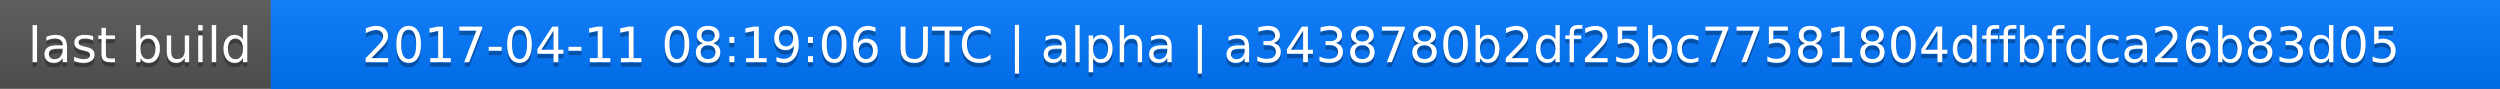
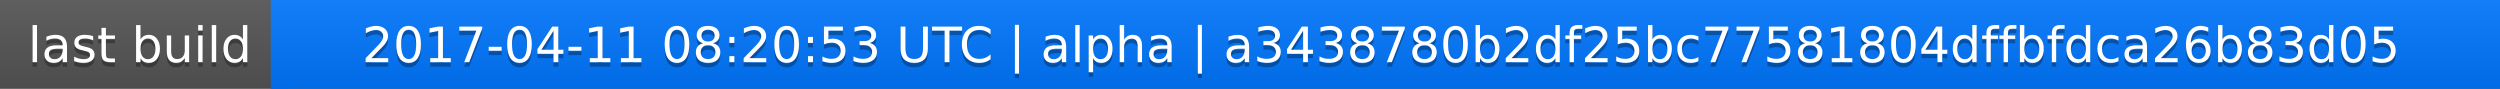
<svg xmlns="http://www.w3.org/2000/svg" width="563" height="20">
  <linearGradient id="a" x2="0" y2="100%">
    <stop offset="0" stop-color="#bbb" stop-opacity=".1" />
    <stop offset="1" stop-opacity=".1" />
  </linearGradient>
  <rect rx="0" width="563" height="20" fill="#555" />
  <rect rx="0" x="61" width="502" height="20" fill="#07f" />
  <path fill="#07f" d="M61 0h4v20h-4z" />
  <rect rx="0" width="563" height="20" fill="url(#a)" />
  <g fill="#fff" text-anchor="middle" font-family="DejaVu Sans,Verdana,Geneva,sans-serif" font-size="11">
    <text x="31.5" y="15" fill="#010101" fill-opacity=".3">last build</text>
    <text x="31.5" y="14">last build</text>
-     <text x="311" y="15" fill="#010101" fill-opacity=".3">2017-04-11 08:19:06 UTC | alpha | a3438780b2df25bc77581804dffbfdca26b83d05</text>
-     <text x="311" y="14">2017-04-11 08:19:06 UTC | alpha | a3438780b2df25bc77581804dffbfdca26b83d05</text>
+     <text x="311" y="15" fill="#010101" fill-opacity=".3">2017-04-11 08:20:53 UTC | alpha | a3438780b2df25bc77581804dffbfdca26b83d05</text>
+     <text x="311" y="14">2017-04-11 08:20:53 UTC | alpha | a3438780b2df25bc77581804dffbfdca26b83d05</text>
  </g>
</svg>
